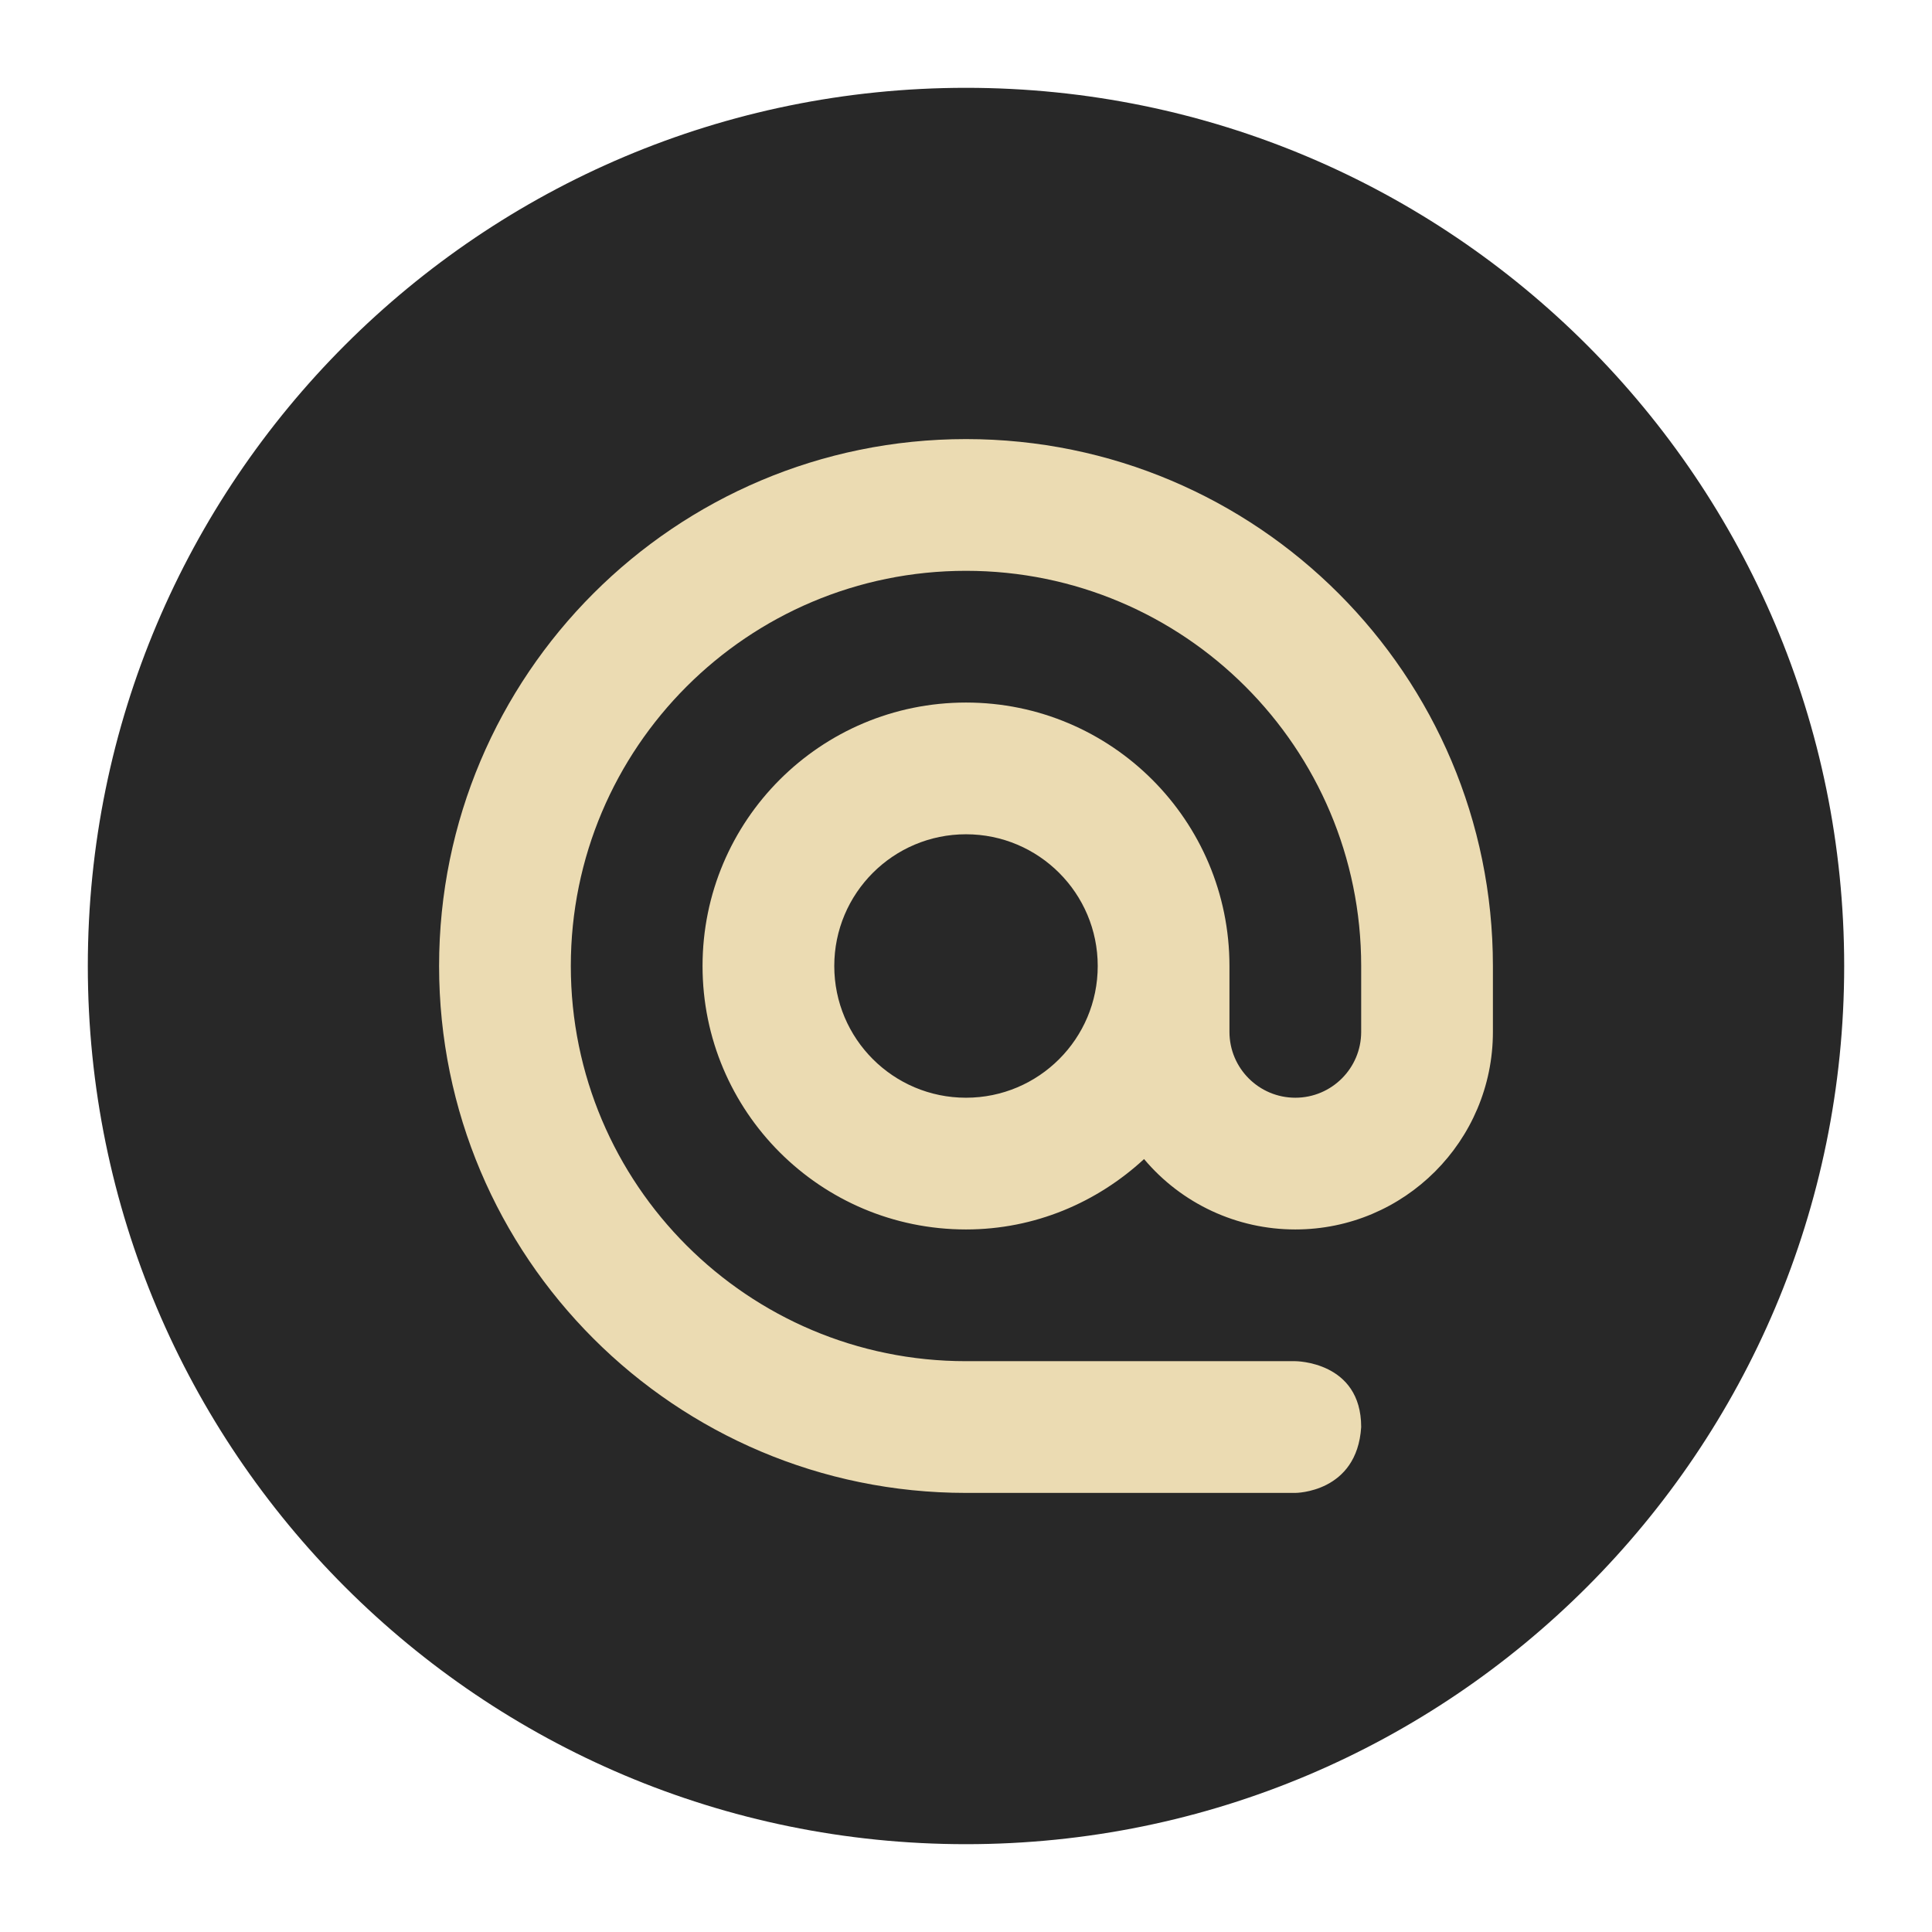
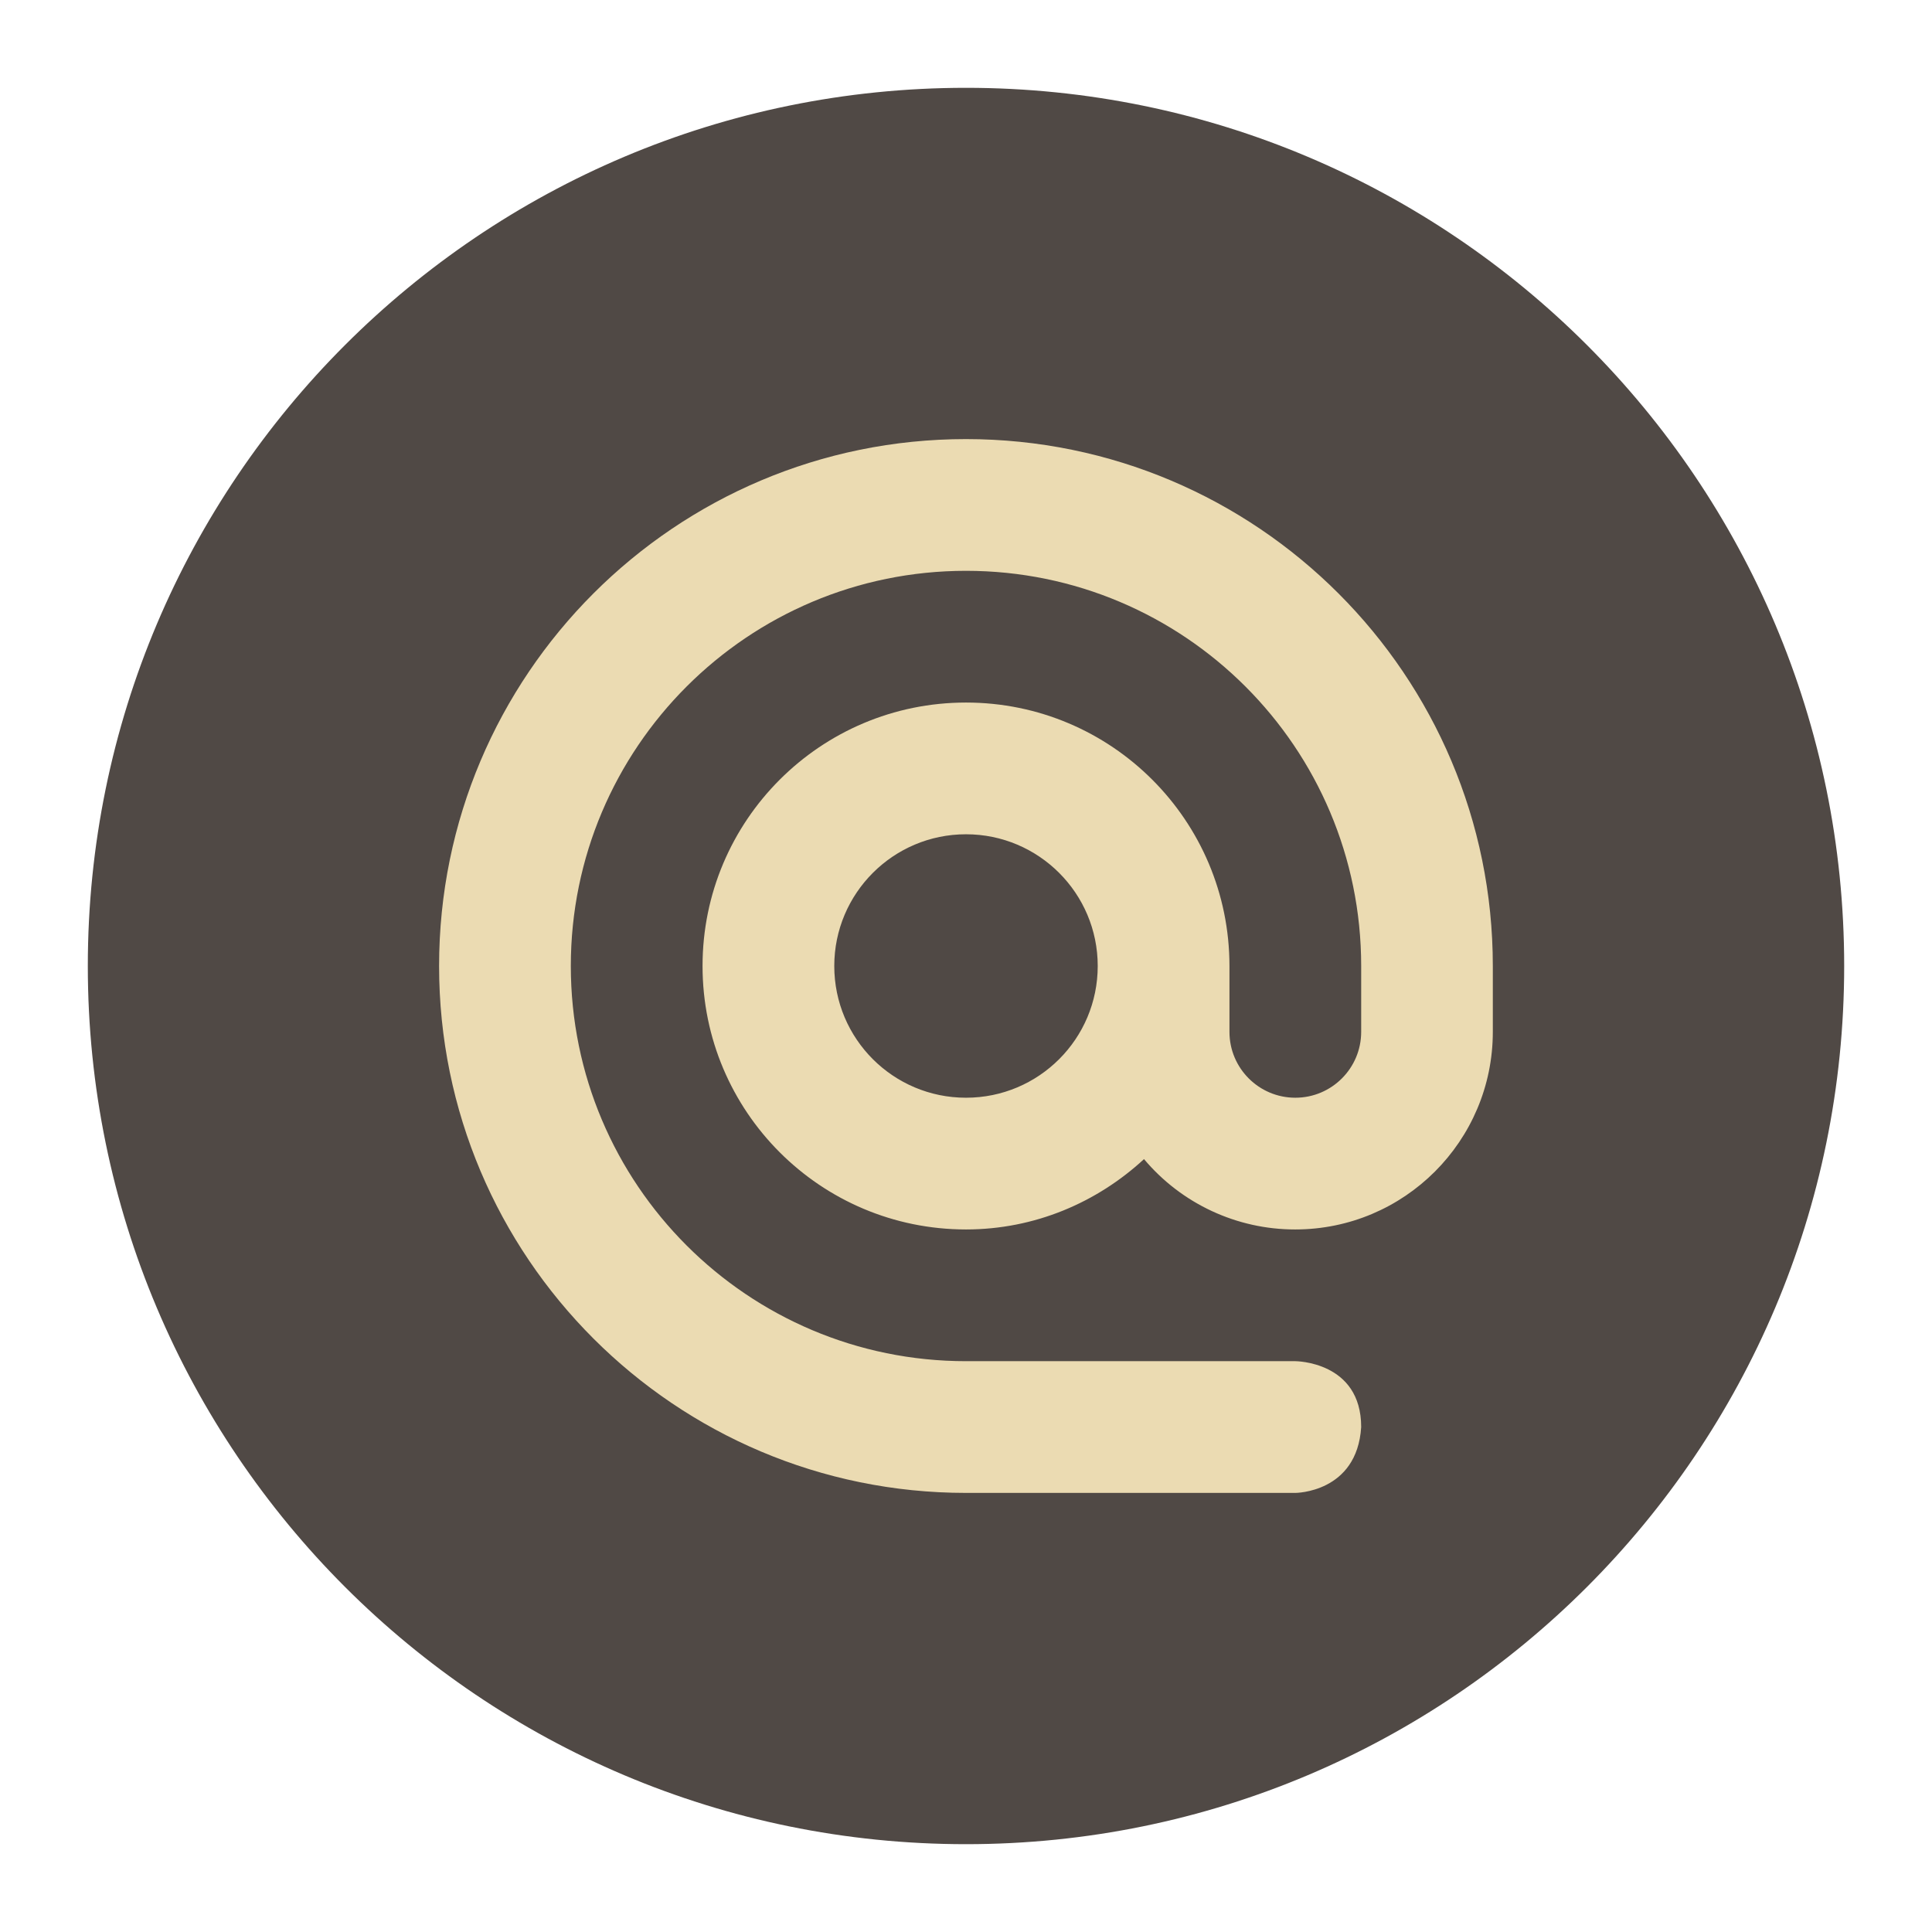
<svg xmlns="http://www.w3.org/2000/svg" width="22" height="22" version="1.1" viewBox="0 0 22 22">
-   <g transform="matrix(0.5,0,0,0.5,-1,-1)">
-     <circle style="fill:#282828" cx="24" cy="24" r="20" />
-     <path style="fill:#ebdbb2" d="m 24,12 c -6.627,0 -12,5.373 -12,12 0,6.627 5.373,12 12,12 l 7.5,0 c 0,0 1.406,0 1.5,-1.5 C 33,33 31.5,33 31.5,33 L 24,33 c -4.971,0 -9,-4.029 -9,-9 0,-4.971 4.029,-9 9,-9 4.971,0 9,4.029 9,9 l 0,1.5 C 33,26.328 32.328,27 31.5,27 30.672,27 30,26.328 30,25.5 L 30,24 c 0,-3.314 -2.686,-6 -6,-6 -3.314,0 -6,2.686 -6,6 0,3.314 2.686,6 6,6 1.569,0 2.986,-0.616 4.055,-1.603 0.855,1.017 2.116,1.604 3.445,1.603 2.485,0 4.5,-2.015 4.5,-4.5 L 36,24 C 36,17.373 30.627,12 24,12 Z m 0,9 c 1.657,0 3,1.343 3,3 0,1.657 -1.343,3 -3,3 -1.657,0 -3,-1.343 -3,-3 0,-1.657 1.343,-3 3,-3 z" />
-   </g>
+   <circle cx="11" cy="11" r="10" fill="#504945" />
+   <path d="m11 5c-3.313 0-6 2.687-6 6s2.687 6 6 6h3.75s0.703 0 0.75-0.75c0-0.75-0.75-0.75-0.75-0.75h-3.75c-2.485 0-4.5-2.015-4.5-4.5s2.015-4.5 4.5-4.5c2.486 0 4.5 2.014 4.5 4.5v0.75c0 0.414-0.336 0.75-0.75 0.75s-0.75-0.336-0.75-0.75v-0.75c0-1.657-1.343-3-3-3s-3 1.343-3 3 1.343 3 3 3c0.784 0 1.493-0.308 2.027-0.801 0.427 0.508 1.058 0.802 1.722 0.801 1.242 0 2.25-1.008 2.25-2.25v-0.75c0-3.313-2.687-6-6-6zm0 4.5c0.828 0 1.5 0.672 1.5 1.5 0 0.829-0.671 1.5-1.5 1.5s-1.5-0.671-1.5-1.5c0-0.828 0.672-1.5 1.5-1.5z" fill="#ebdbb2" />
</svg>
